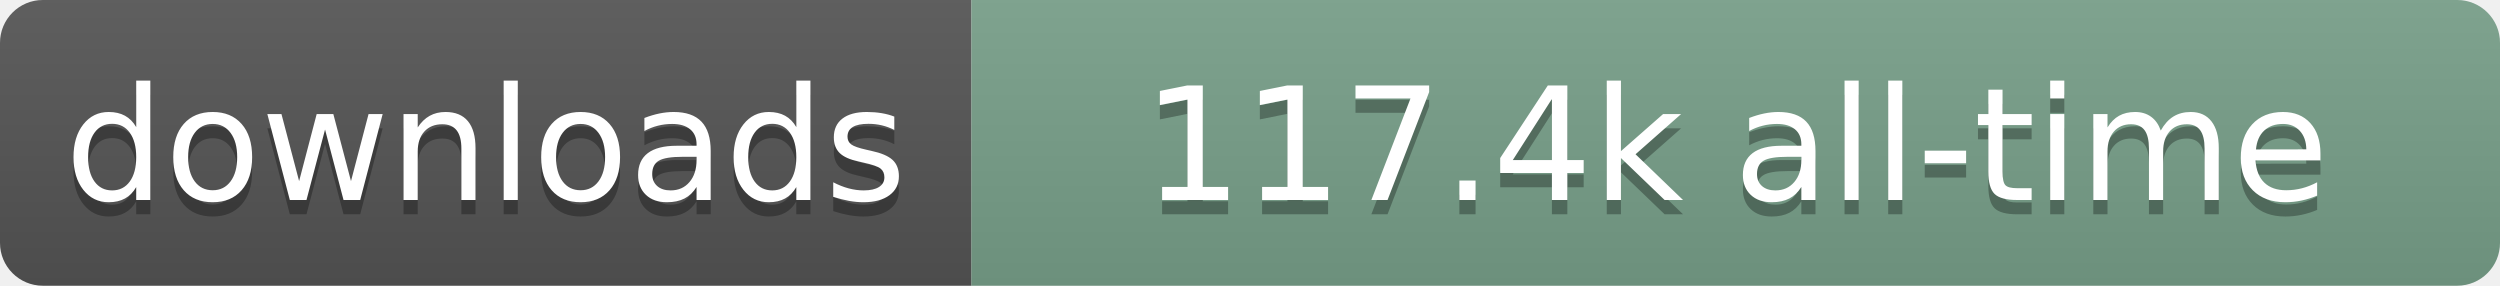
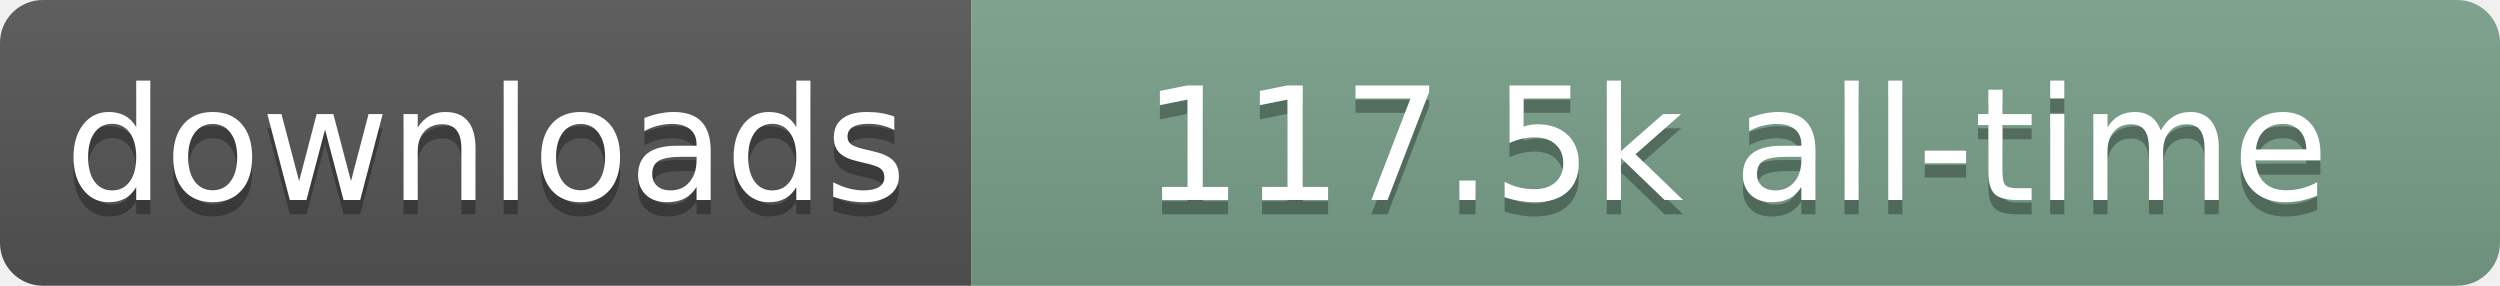
- <svg xmlns="http://www.w3.org/2000/svg" width="175" height="20" role="img" aria-label="downloads: 117.4k all-time">
+ <svg xmlns="http://www.w3.org/2000/svg" width="175" height="20" role="img" aria-label="downloads: 117.5k all-time">
  <linearGradient id="s" x2="0" y2="100%">
    <stop offset="0" stop-color="#bbb" stop-opacity=".1" />
    <stop offset="1" stop-opacity=".1" />
  </linearGradient>
  <clipPath id="r">
    <rect width="175" height="20" rx="3" fill="#fff" />
  </clipPath>
  <g clip-path="url(#r)">
    <rect width="68" height="20" fill="#555" />
    <rect x="68" width="107" height="20" fill="#78A08A" />
    <rect width="175" height="20" fill="url(#s)" />
  </g>
  <g fill="#fff" text-anchor="middle" font-family="Verdana,Geneva,DejaVu Sans,sans-serif" text-rendering="geometricPrecision" font-size="110">
    <text aria-hidden="true" x="340" y="150" transform="scale(.1)" fill="#000" fill-opacity=".3" textLength="580">downloads</text>
    <text x="340" y="140" transform="scale(.1)" textLength="580">downloads</text>
-     <text aria-hidden="true" x="1215" y="150" transform="scale(.1)" fill="#000" fill-opacity=".3" textLength="970">117.4k all-time</text>
-     <text x="1215" y="140" transform="scale(.1)" textLength="970">117.4k all-time</text>
+     <text aria-hidden="true" x="1215" y="150" transform="scale(.1)" fill="#000" fill-opacity=".3" textLength="970">117.5k all-time</text>
+     <text x="1215" y="140" transform="scale(.1)" textLength="970">117.5k all-time</text>
  </g>
</svg>
